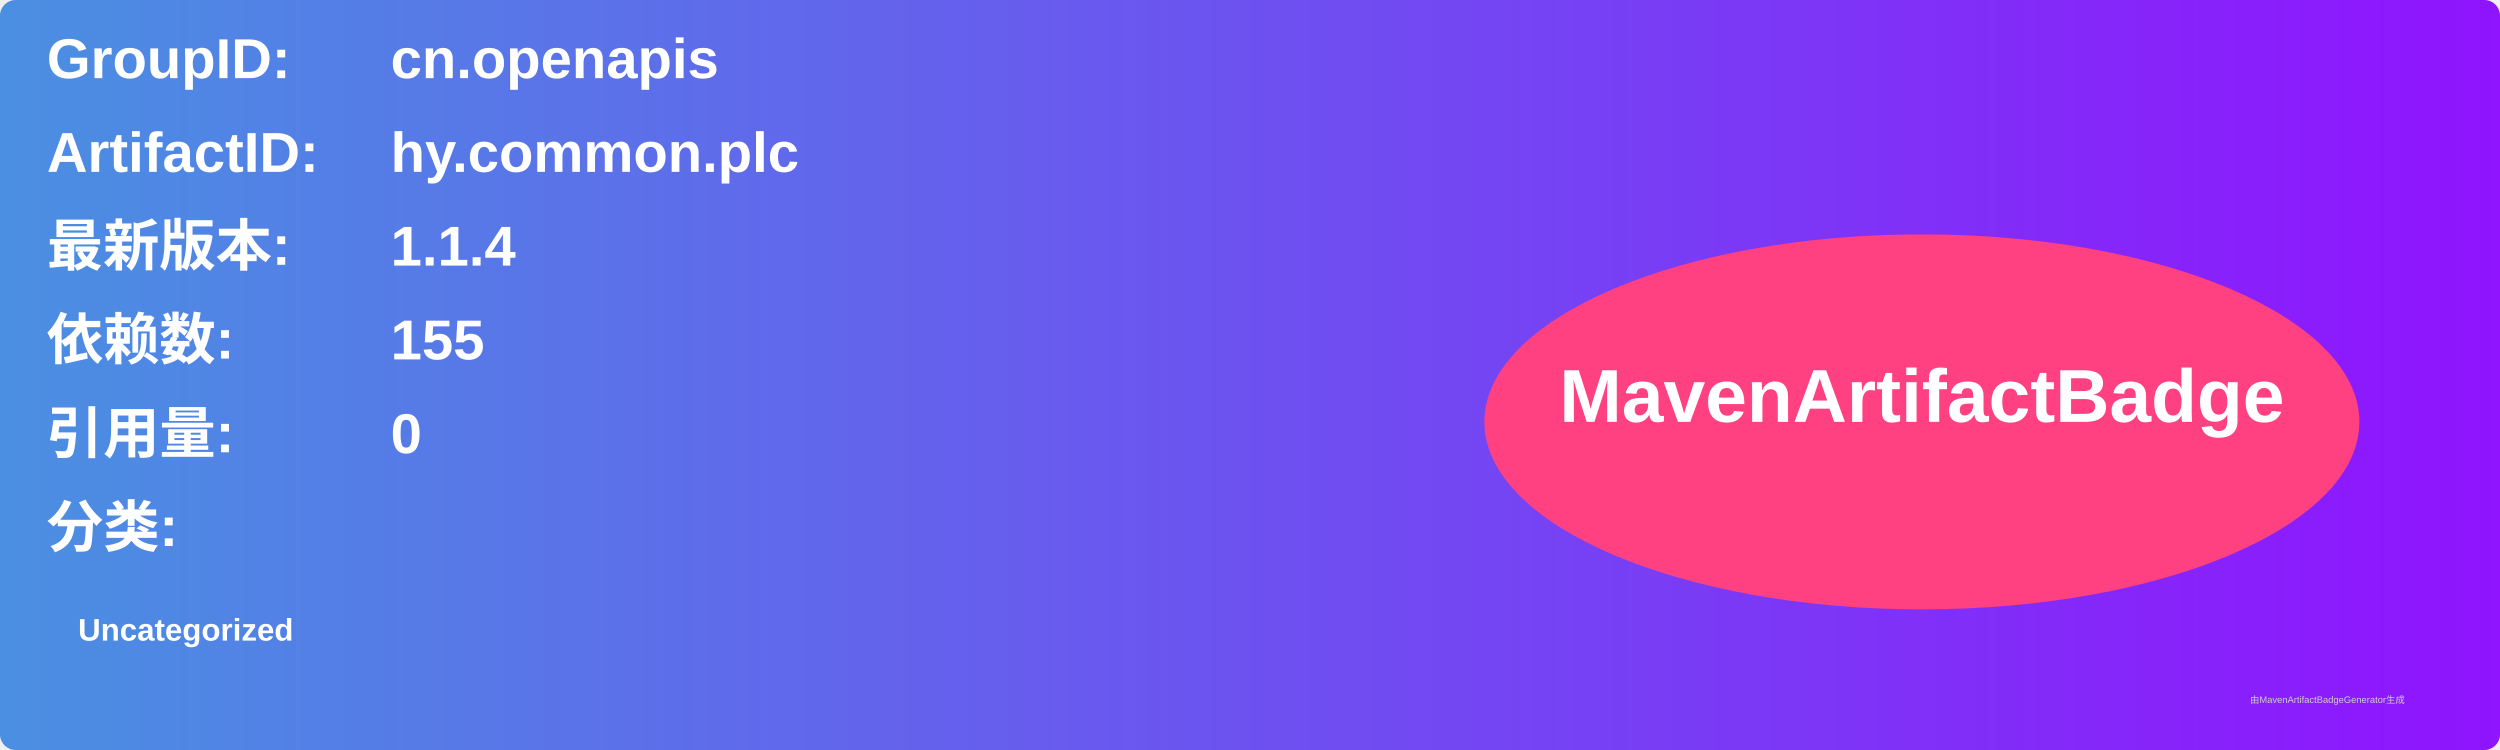
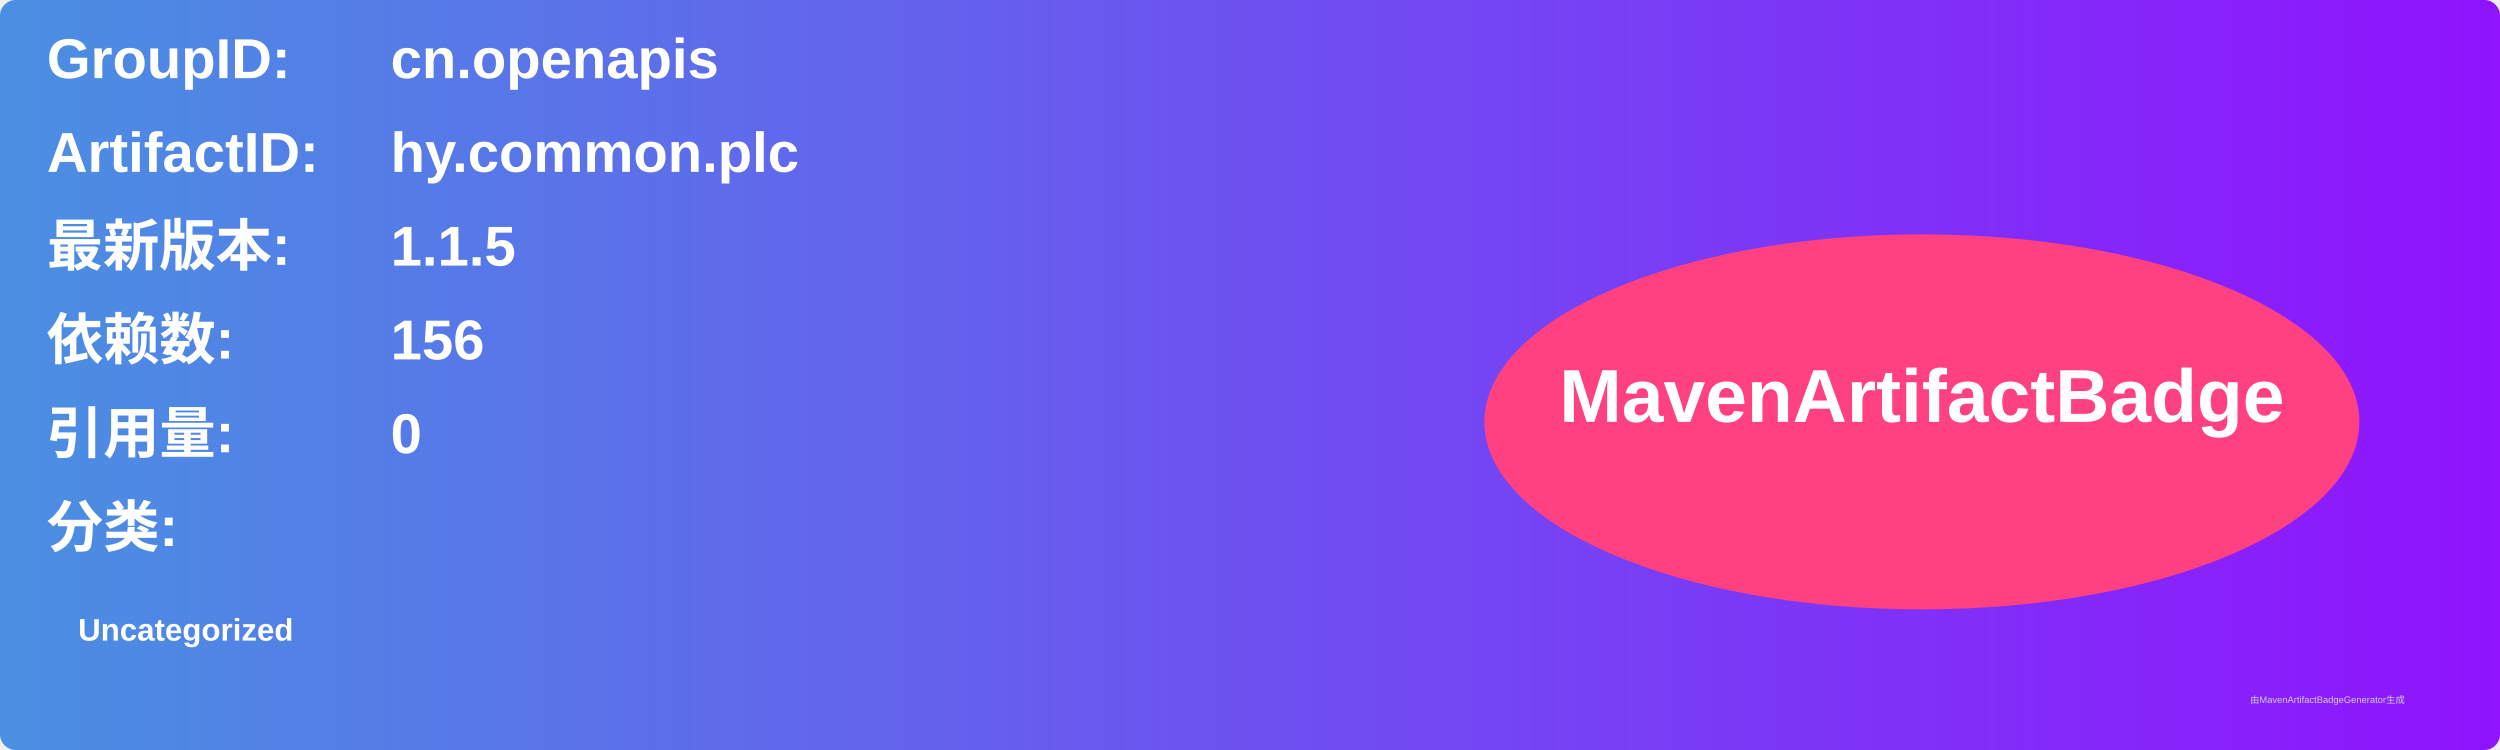
<svg xmlns="http://www.w3.org/2000/svg" width="800" height="240" viewBox="0 0 800 240">
  <linearGradient id="grad" x1="0%" y1="0%" x2="100%" y2="0%">
    <stop offset="0%" stop-color="#4a90e2" />
    <stop offset="100%" stop-color="#9013fe" />
  </linearGradient>
  <rect width="100%" height="100%" rx="5" ry="5" fill="url(#grad)" />
  <g transform="translate(15, 15)">
    <text x="0" y="10" font-family="Arial" font-size="18" fill="white" font-weight="bold" width="260">GroupID:</text>
    <text x="110" y="10" font-family="Arial" font-size="18" fill="white" font-weight="bold" width="460">cn.openapis</text>
    <text x="0" y="40" font-family="Arial" font-size="18" fill="white" font-weight="bold" width="260">ArtifactID:</text>
    <text x="110" y="40" font-family="Arial" font-size="18" fill="white" font-weight="bold" width="460">hy.common.plc</text>
    <text x="0" y="70" font-family="Arial" font-size="18" fill="white" font-weight="bold">最新版本:</text>
    <text x="110" y="70" font-family="Arial" font-size="18" fill="white" font-weight="bold">
-       <tspan font-weight="bold">1.1.4</tspan>
+       <tspan font-weight="bold">1.1.5</tspan>
    </text>
    <text x="0" y="100" font-family="Arial" font-size="18" fill="white" font-weight="bold">依赖数: </text>
    <text x="110" y="100" font-family="Arial" font-size="18" fill="white">
-       <tspan font-weight="bold">155</tspan>
+       <tspan font-weight="bold">156</tspan>
    </text>
    <text x="0" y="130" font-family="Arial" font-size="18" fill="white" font-weight="bold">引用量: </text>
    <text x="110" y="130" font-family="Arial" font-size="18" fill="white">
      <tspan font-weight="bold">0</tspan>
    </text>
    <text x="0" y="160" font-family="Arial" font-size="18" fill="white" font-weight="bold">分类:</text>
    <text x="10" y="190" font-family="Arial" font-size="10" fill="white">
      <tspan font-weight="bold">Uncategorized</tspan>
    </text>
    <ellipse cx="600" cy="120" rx="140" ry="60" fill="#ff4081" />
    <text x="600" y="120" text-anchor="middle" font-family="Arial" font-size="24" fill="white" font-weight="bold">MavenArtifactBadge</text>
  </g>
  <text x="720" y="225" font-family="Arial" font-size="3" fill="#d0d0d0">由MavenArtifactBadgeGenerator生成</text>
</svg>
